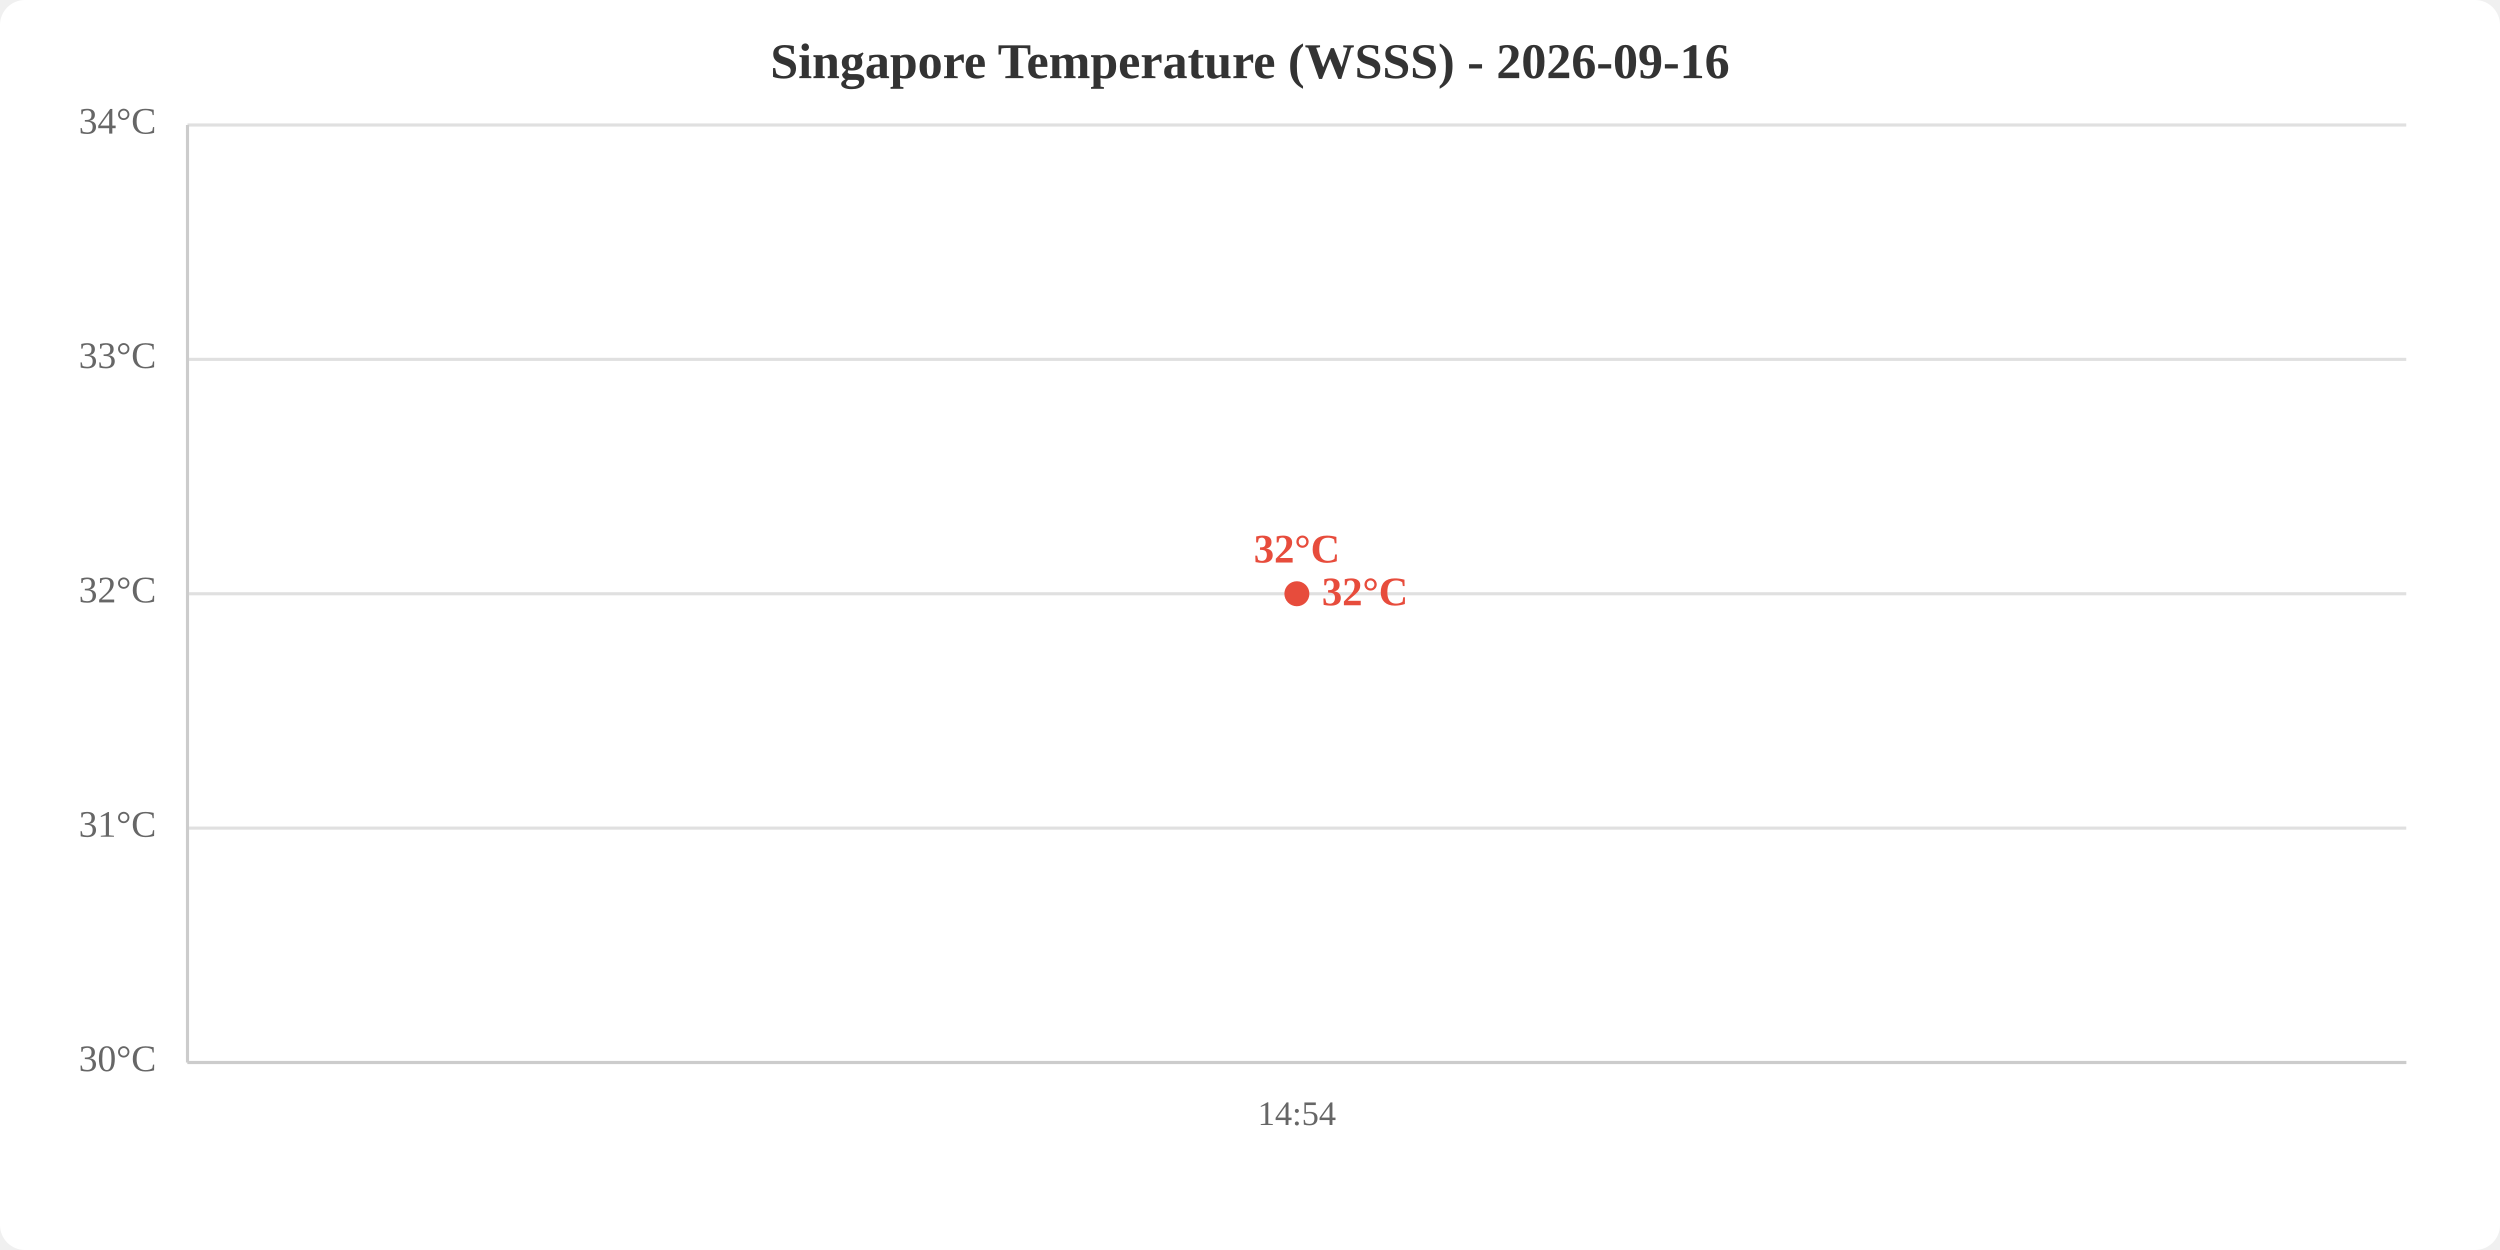
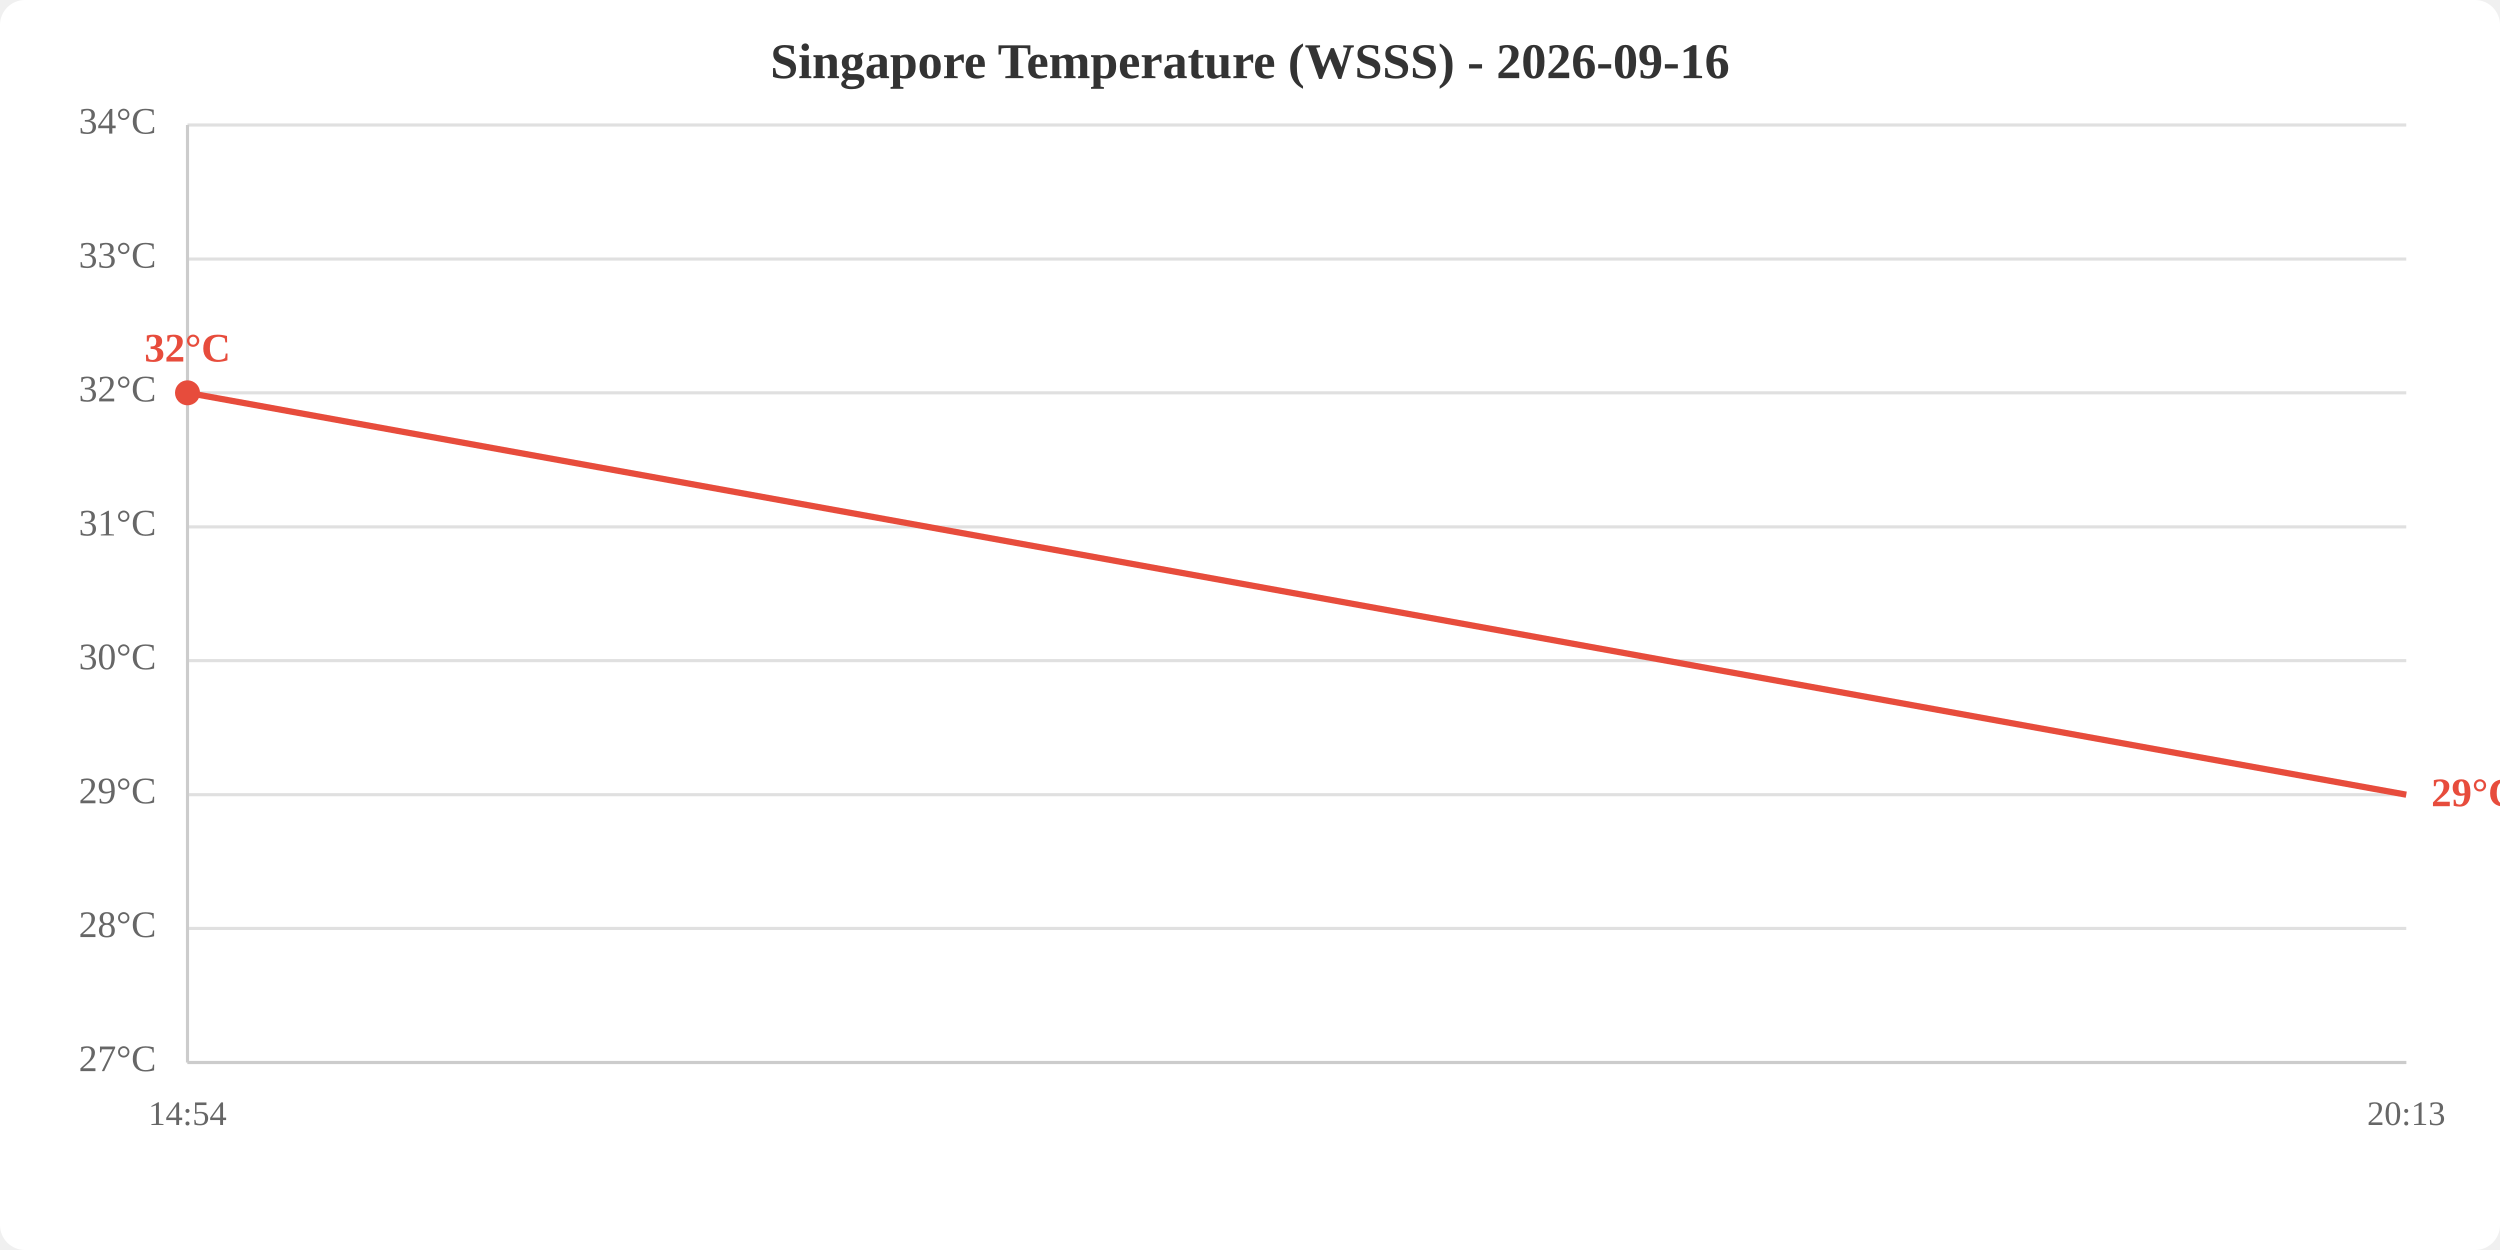
<svg xmlns="http://www.w3.org/2000/svg" viewBox="0 0 800 400" width="800" height="400">
  <rect width="800" height="400" fill="white" rx="8" />
  <text x="400.0" y="25" text-anchor="middle" font-size="16" font-weight="bold" fill="#333">Singapore Temperature (WSSS) - 2026-09-16</text>
  <line x1="60" y1="340.0" x2="770" y2="340.0" stroke="#e0e0e0" stroke-width="1" />
-   <line x1="60" y1="265.0" x2="770" y2="265.0" stroke="#e0e0e0" stroke-width="1" />
-   <line x1="60" y1="190.0" x2="770" y2="190.0" stroke="#e0e0e0" stroke-width="1" />
-   <line x1="60" y1="115.0" x2="770" y2="115.0" stroke="#e0e0e0" stroke-width="1" />
+   <line x1="60" y1="297.1" x2="770" y2="297.1" stroke="#e0e0e0" stroke-width="1" />
+   <line x1="60" y1="254.3" x2="770" y2="254.3" stroke="#e0e0e0" stroke-width="1" />
+   <line x1="60" y1="211.4" x2="770" y2="211.4" stroke="#e0e0e0" stroke-width="1" />
+   <line x1="60" y1="168.6" x2="770" y2="168.6" stroke="#e0e0e0" stroke-width="1" />
+   <line x1="60" y1="125.7" x2="770" y2="125.7" stroke="#e0e0e0" stroke-width="1" />
+   <line x1="60" y1="82.9" x2="770" y2="82.9" stroke="#e0e0e0" stroke-width="1" />
  <line x1="60" y1="40.0" x2="770" y2="40.0" stroke="#e0e0e0" stroke-width="1" />
-   <text x="50" y="340.0" text-anchor="end" dominant-baseline="middle" fill="#666" font-size="12">30°C</text>
-   <text x="50" y="265.0" text-anchor="end" dominant-baseline="middle" fill="#666" font-size="12">31°C</text>
-   <text x="50" y="190.0" text-anchor="end" dominant-baseline="middle" fill="#666" font-size="12">32°C</text>
-   <text x="50" y="115.0" text-anchor="end" dominant-baseline="middle" fill="#666" font-size="12">33°C</text>
+   <text x="50" y="340.0" text-anchor="end" dominant-baseline="middle" fill="#666" font-size="12">27°C</text>
+   <text x="50" y="297.1" text-anchor="end" dominant-baseline="middle" fill="#666" font-size="12">28°C</text>
+   <text x="50" y="254.3" text-anchor="end" dominant-baseline="middle" fill="#666" font-size="12">29°C</text>
+   <text x="50" y="211.4" text-anchor="end" dominant-baseline="middle" fill="#666" font-size="12">30°C</text>
+   <text x="50" y="168.6" text-anchor="end" dominant-baseline="middle" fill="#666" font-size="12">31°C</text>
+   <text x="50" y="125.7" text-anchor="end" dominant-baseline="middle" fill="#666" font-size="12">32°C</text>
+   <text x="50" y="82.9" text-anchor="end" dominant-baseline="middle" fill="#666" font-size="12">33°C</text>
  <text x="50" y="40.0" text-anchor="end" dominant-baseline="middle" fill="#666" font-size="12">34°C</text>
-   <text x="415.0" y="360" text-anchor="middle" fill="#666" font-size="11">14:54</text>
+   <text x="60.0" y="360" text-anchor="middle" fill="#666" font-size="11">14:54</text>
+   <text x="770.0" y="360" text-anchor="middle" fill="#666" font-size="11">20:13</text>
  <line x1="60" y1="40" x2="60" y2="340" stroke="#ccc" stroke-width="1" />
  <line x1="60" y1="340" x2="770" y2="340" stroke="#ccc" stroke-width="1" />
-   <polyline points="415.0,190.0" fill="none" stroke="#e74c3c" stroke-width="2" />
-   <circle cx="415.0" cy="190.0" r="4" fill="#e74c3c" />
-   <text x="415.0" y="180.0" text-anchor="middle" fill="#e74c3c" font-size="13" font-weight="bold">32°C</text>
-   <text x="423.0" y="190.0" fill="#e74c3c" font-size="13" font-weight="bold" dominant-baseline="middle">32°C</text>
+   <polyline points="60.0,125.7 770.0,254.3" fill="none" stroke="#e74c3c" stroke-width="2" />
+   <circle cx="60.0" cy="125.7" r="4" fill="#e74c3c" />
+   <text x="60.0" y="115.7" text-anchor="middle" fill="#e74c3c" font-size="13" font-weight="bold">32°C</text>
+   <text x="778.0" y="254.3" fill="#e74c3c" font-size="13" font-weight="bold" dominant-baseline="middle">29°C</text>
</svg>
